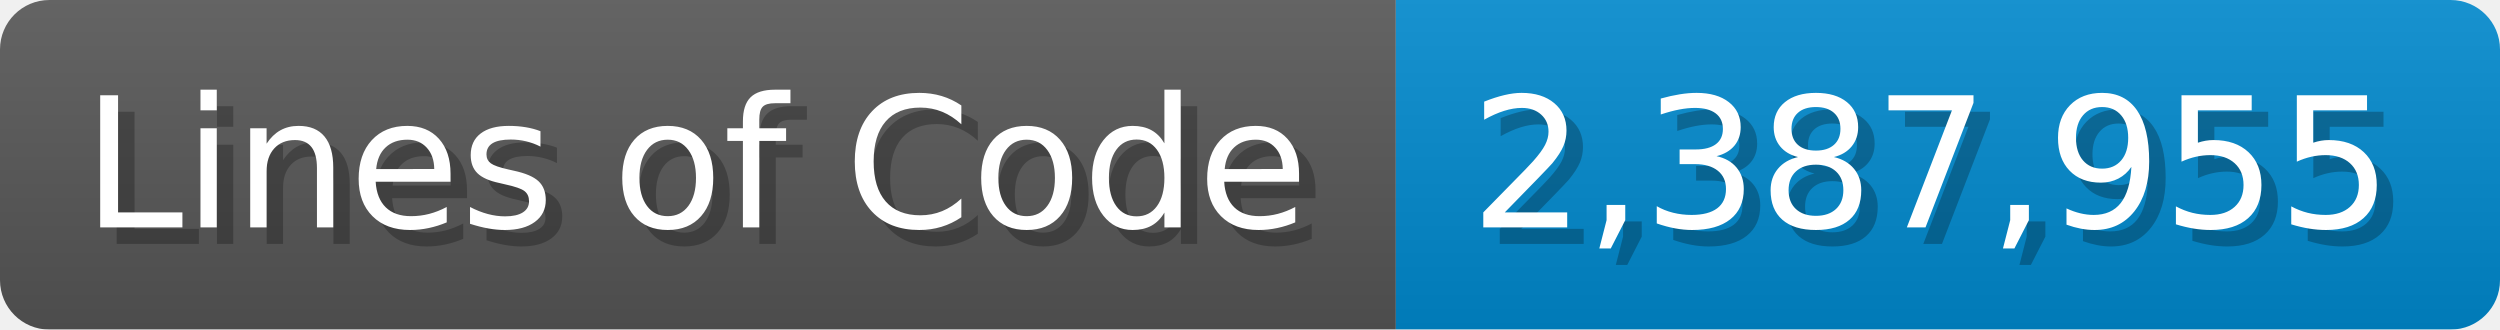
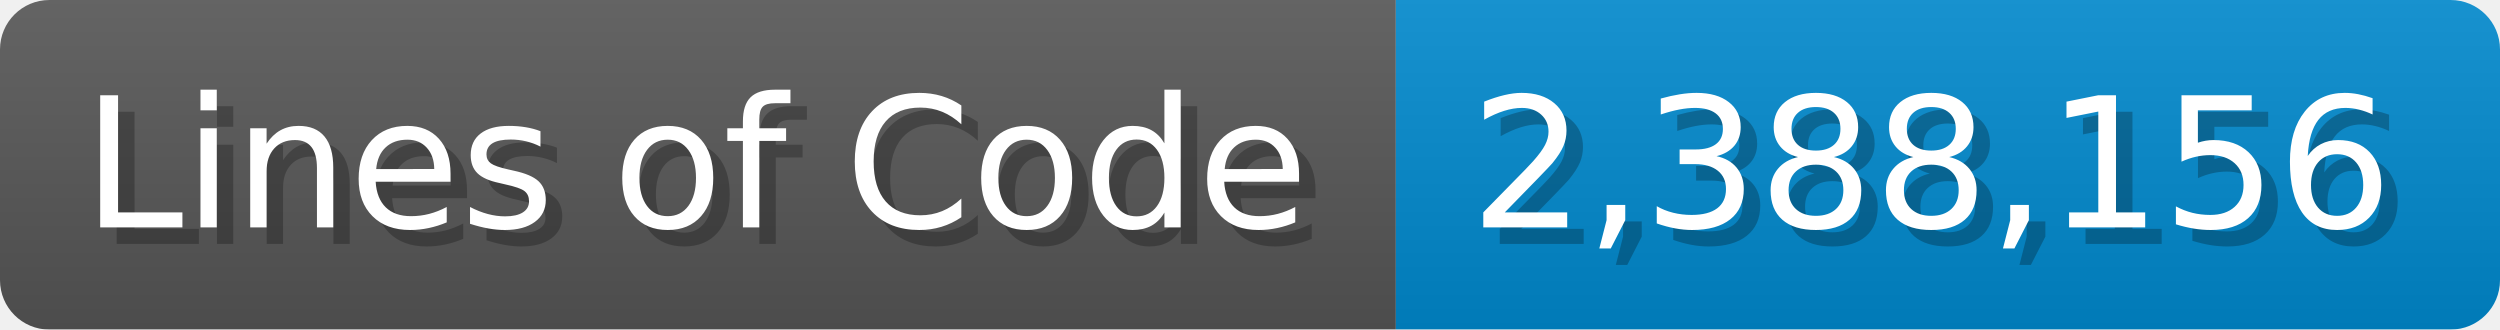
<svg xmlns="http://www.w3.org/2000/svg" width="151.7" height="20" viewBox="0 0 1517 200">
  <linearGradient id="a" x2="0" y2="100%">
    <stop offset="0" stop-opacity=".1" stop-color="#EEE" />
    <stop offset="1" stop-opacity=".1" />
  </linearGradient>
  <mask id="m">
    <rect width="1517" height="200" rx="30" fill="#FFF" />
  </mask>
  <g mask="url(#m)">
    <rect width="847" height="200" fill="#555" />
    <rect width="670" height="200" fill="#08C" x="847" />
    <rect width="1517" height="200" fill="url(#a)" />
  </g>
  <g fill="#fff" text-anchor="start" font-family="Verdana,DejaVu Sans,sans-serif" font-size="110">
    <text x="60" y="148" textLength="747" fill="#000" opacity="0.25">Lines of Code</text>
    <text x="50" y="138" textLength="747">Lines of Code</text>
-     <text x="902" y="148" textLength="570" fill="#000" opacity="0.25">2,387,955</text>
-     <text x="892" y="138" textLength="570">2,387,955</text>
+     <text x="902" y="148" textLength="570" fill="#000" opacity="0.25">2,388,156</text>
+     <text x="892" y="138" textLength="570">2,388,156</text>
  </g>
</svg>
